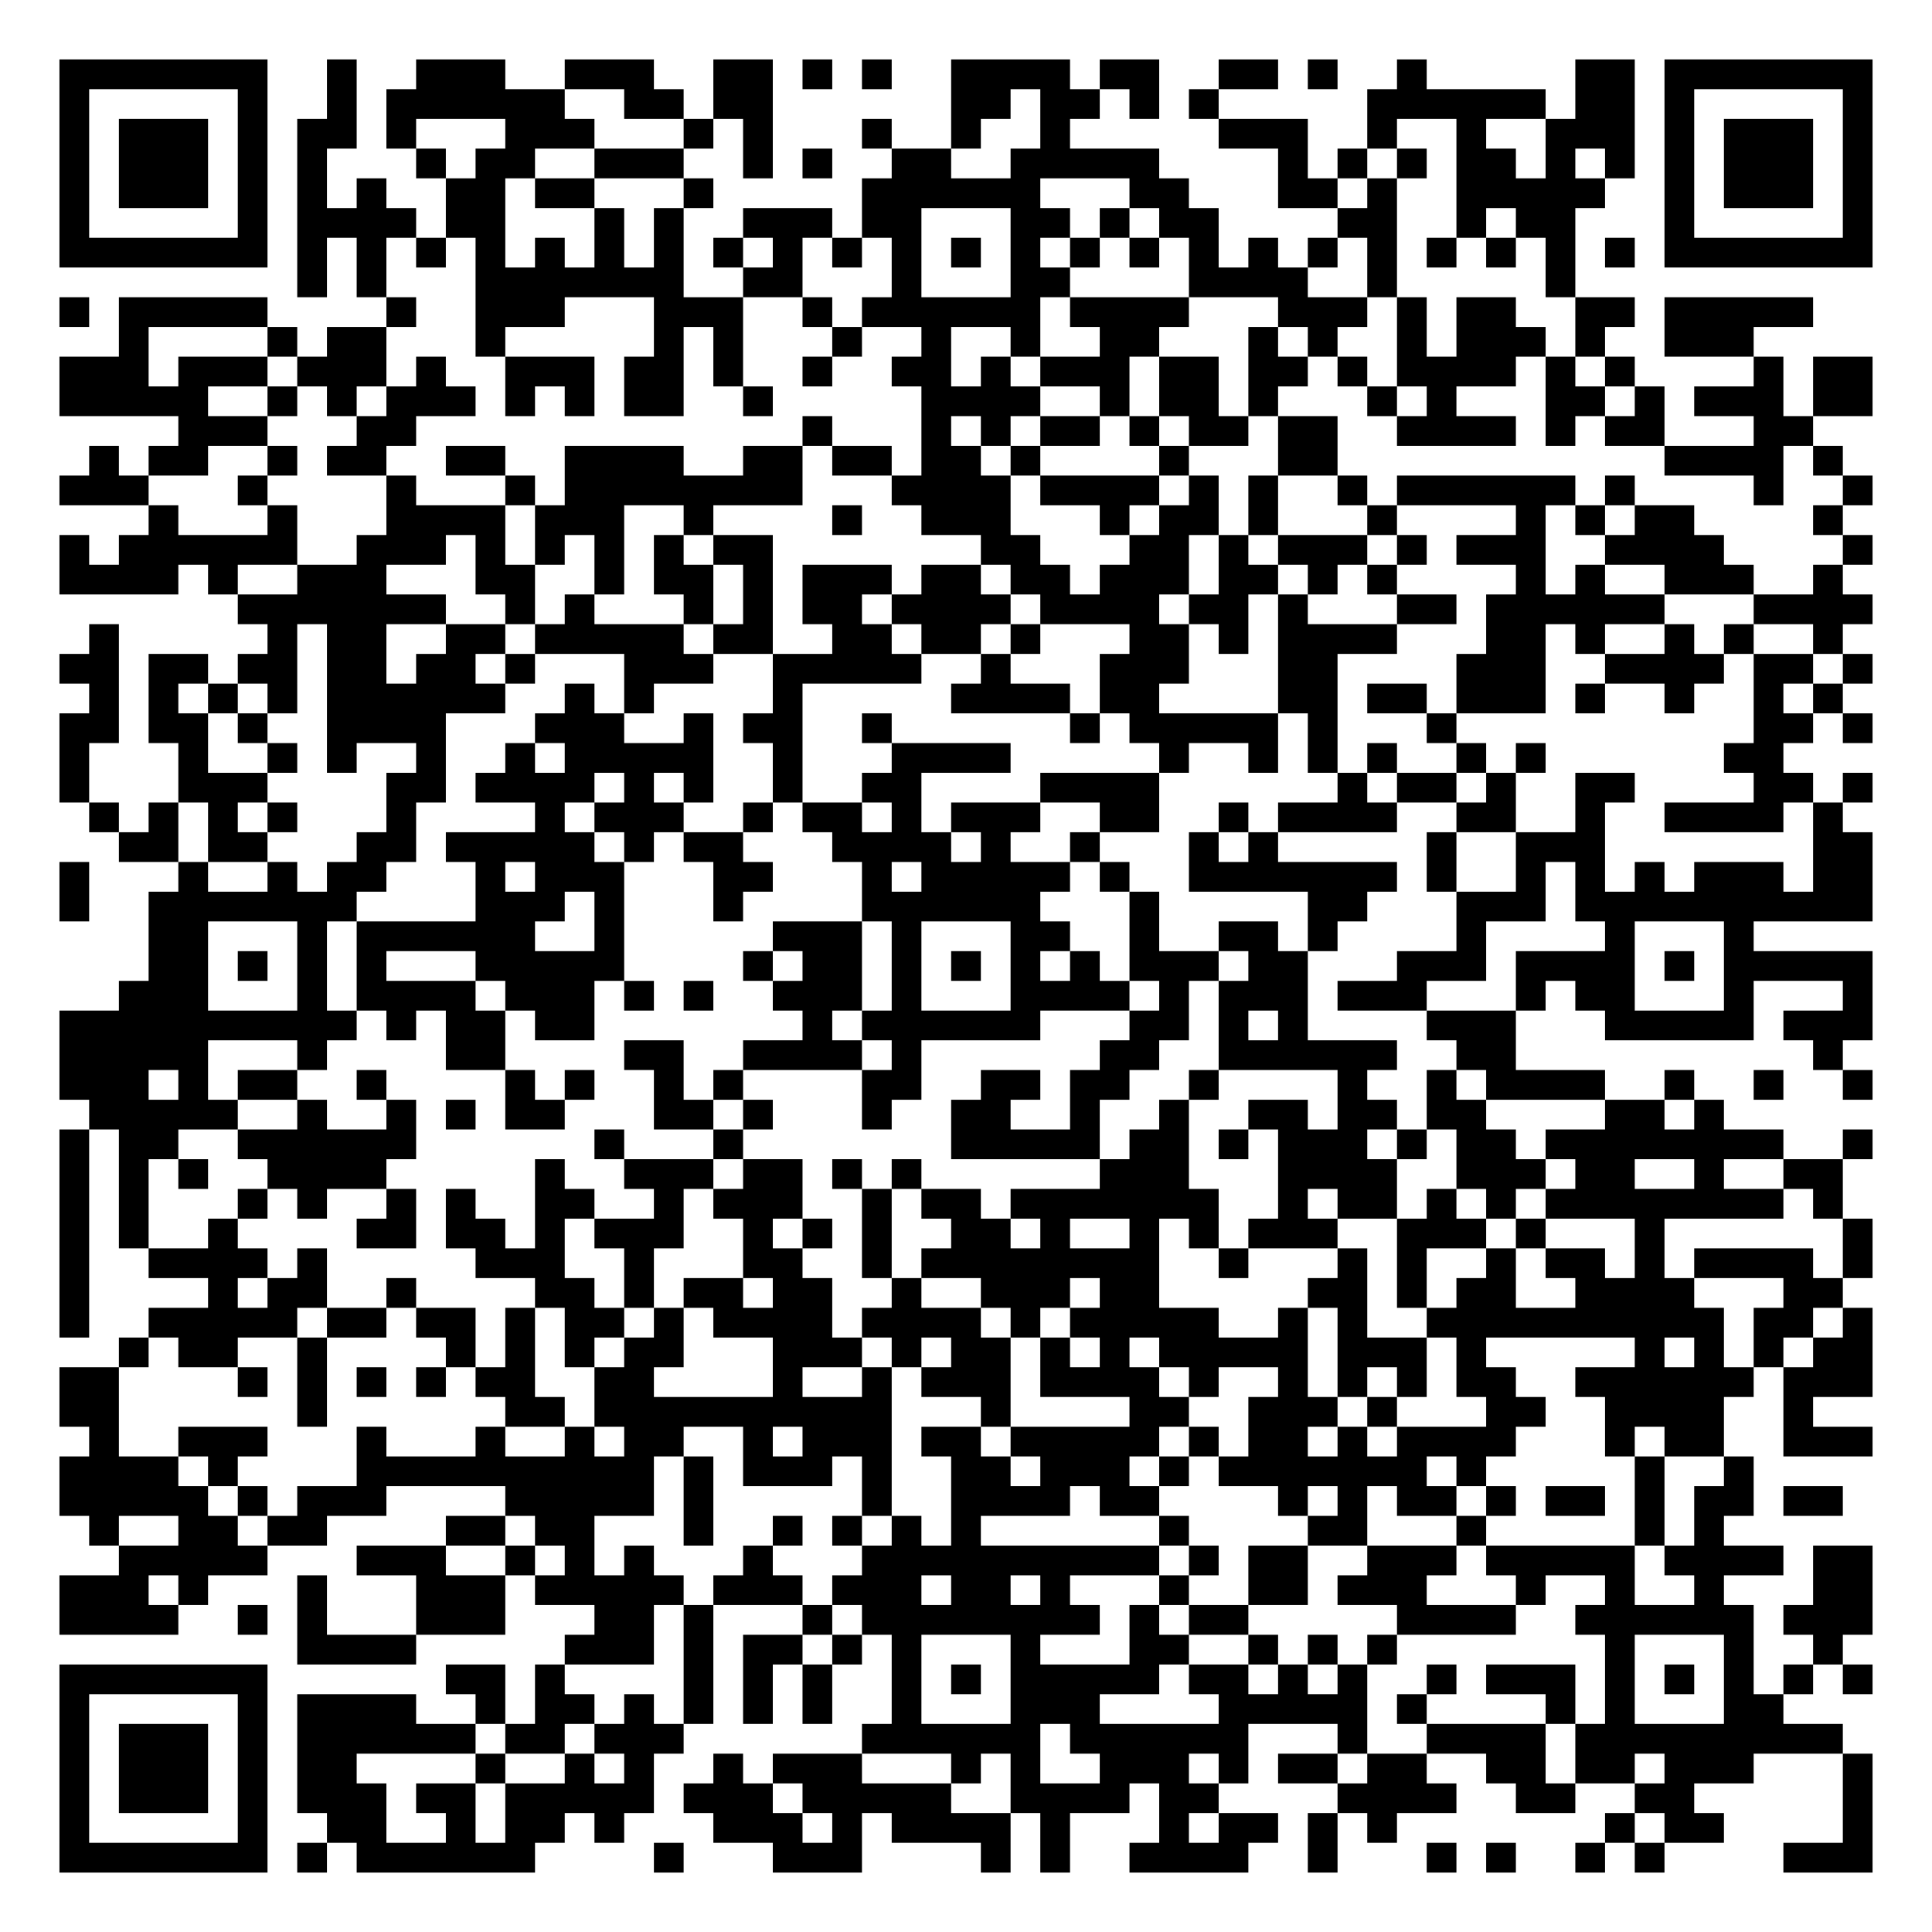
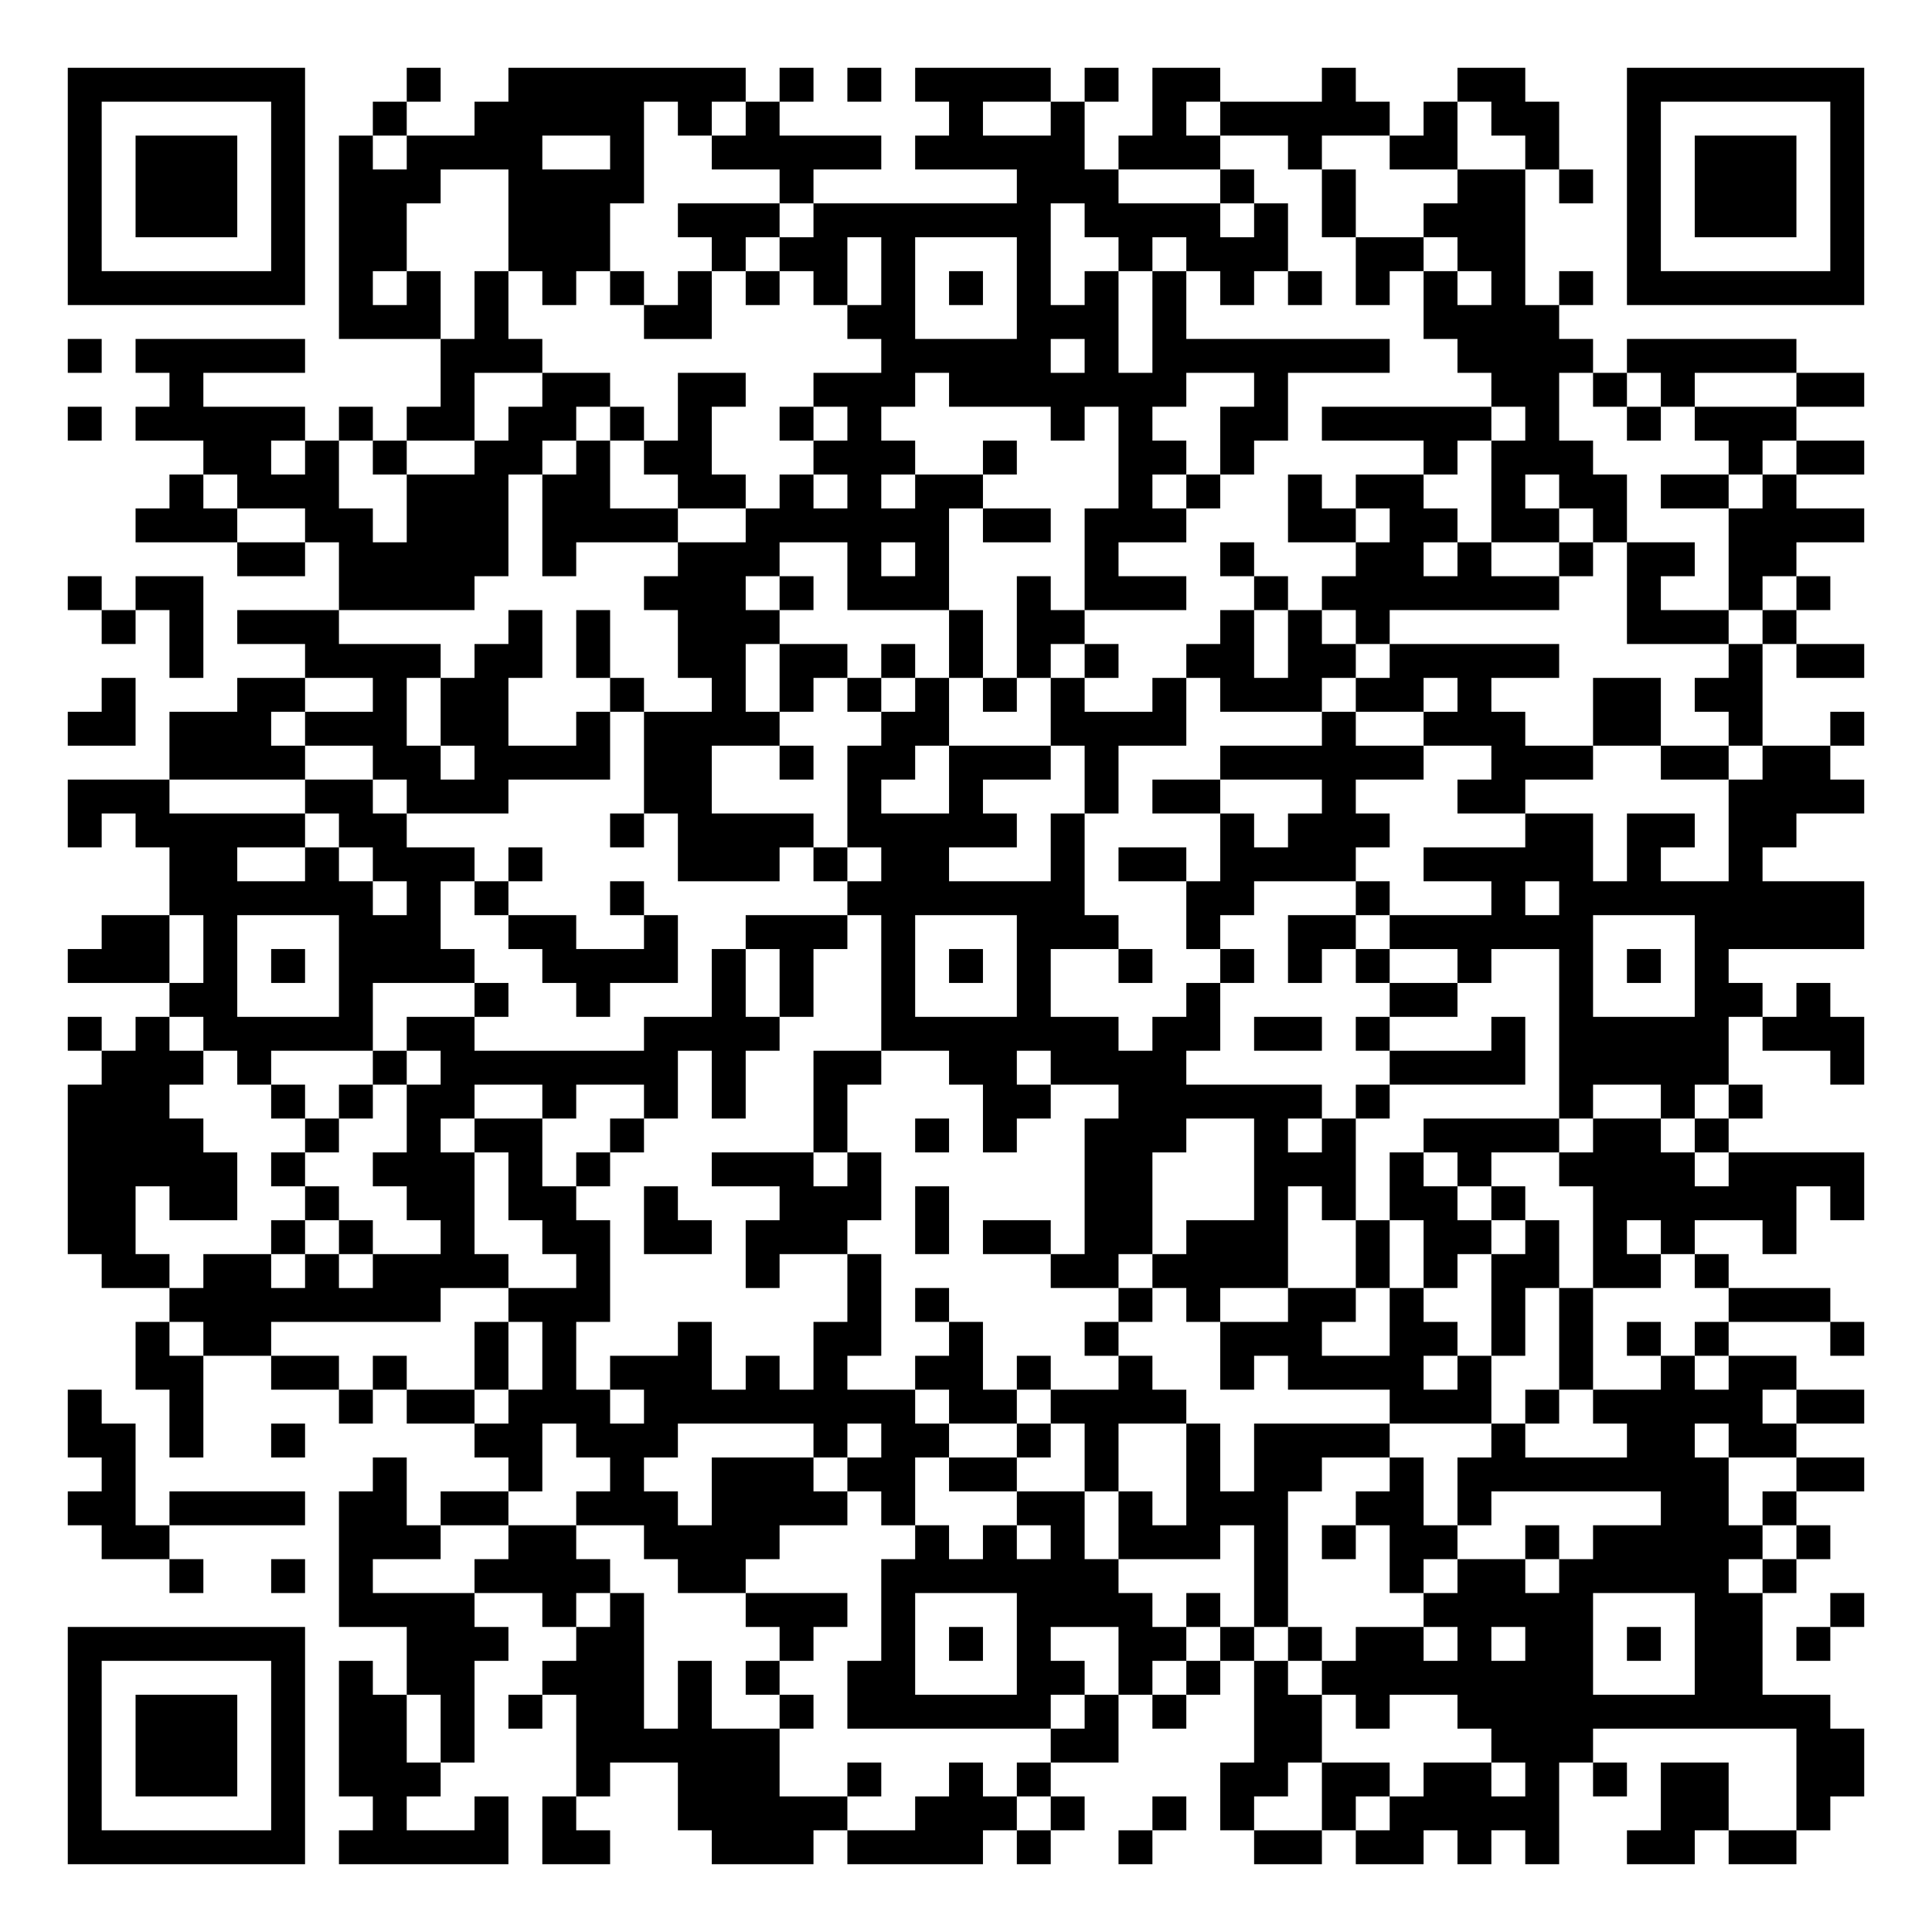
- <svg xmlns="http://www.w3.org/2000/svg" width="260" height="260" class="segno">
+ <svg xmlns="http://www.w3.org/2000/svg" width="228" height="228" class="segno">
  <g transform="scale(4)">
-     <path fill="#fff" d="M0 0h65v65h-65z" />
-     <path class="qrline" stroke="#000" d="M2 2.5h7m2 0h1m2 0h3m2 0h3m2 0h2m1 0h1m1 0h1m2 0h4m1 0h2m2 0h2m1 0h1m2 0h1m5 0h2m1 0h7m-61 1h1m5 0h1m2 0h1m1 0h6m2 0h2m1 0h2m6 0h2m1 0h2m1 0h1m1 0h1m5 0h6m1 0h2m1 0h1m5 0h1m-61 1h1m1 0h3m1 0h1m1 0h2m1 0h1m3 0h3m3 0h1m1 0h1m3 0h1m2 0h1m2 0h1m5 0h3m2 0h1m2 0h1m2 0h3m1 0h1m1 0h3m1 0h1m-61 1h1m1 0h3m1 0h1m1 0h1m3 0h1m1 0h2m2 0h3m2 0h1m1 0h1m2 0h2m2 0h5m4 0h1m1 0h1m1 0h1m1 0h2m1 0h1m1 0h1m1 0h1m1 0h3m1 0h1m-61 1h1m1 0h3m1 0h1m1 0h1m1 0h1m2 0h2m1 0h2m3 0h1m5 0h6m3 0h2m3 0h2m1 0h1m2 0h5m2 0h1m1 0h3m1 0h1m-61 1h1m5 0h1m1 0h4m1 0h2m3 0h1m1 0h1m2 0h3m1 0h2m3 0h2m1 0h1m1 0h2m4 0h2m2 0h1m1 0h2m3 0h1m5 0h1m-61 1h7m1 0h1m1 0h1m1 0h1m1 0h1m1 0h1m1 0h1m1 0h1m1 0h1m1 0h1m1 0h1m1 0h1m1 0h1m1 0h1m1 0h1m1 0h1m1 0h1m1 0h1m1 0h1m1 0h1m1 0h1m1 0h1m1 0h1m1 0h1m1 0h7m-53 1h1m1 0h1m3 0h7m2 0h2m3 0h1m3 0h2m4 0h4m2 0h1m5 0h1m-51 1h1m1 0h5m4 0h1m2 0h3m3 0h3m2 0h1m1 0h6m1 0h4m3 0h3m1 0h1m1 0h2m2 0h2m1 0h5m-57 1h1m4 0h1m1 0h2m3 0h1m5 0h1m1 0h1m3 0h1m2 0h1m2 0h1m2 0h2m3 0h1m1 0h1m2 0h1m1 0h3m1 0h1m2 0h3m-57 1h3m1 0h3m1 0h3m1 0h1m2 0h3m1 0h2m1 0h1m2 0h1m2 0h2m1 0h1m1 0h3m1 0h2m1 0h2m1 0h1m1 0h4m1 0h1m1 0h1m4 0h1m1 0h2m-61 1h5m2 0h1m1 0h1m1 0h3m1 0h1m1 0h1m1 0h2m2 0h1m5 0h4m2 0h1m1 0h2m1 0h1m3 0h1m1 0h1m3 0h2m1 0h1m1 0h3m1 0h2m-57 1h3m3 0h2m13 0h1m3 0h1m1 0h1m1 0h2m1 0h1m1 0h2m1 0h2m2 0h4m1 0h1m1 0h2m3 0h2m-58 1h1m1 0h2m2 0h1m1 0h2m2 0h2m2 0h4m2 0h2m1 0h2m1 0h2m1 0h1m4 0h1m3 0h2m11 0h4m1 0h1m-60 1h3m3 0h1m4 0h1m3 0h1m1 0h8m3 0h4m1 0h4m1 0h1m1 0h1m2 0h1m1 0h6m1 0h1m4 0h1m2 0h1m-58 1h1m3 0h1m3 0h4m1 0h3m2 0h1m4 0h1m2 0h3m3 0h1m1 0h2m1 0h1m3 0h1m4 0h1m1 0h1m1 0h2m4 0h1m-60 1h1m1 0h6m2 0h3m1 0h1m1 0h1m1 0h1m1 0h1m1 0h2m7 0h2m3 0h2m1 0h1m1 0h3m1 0h1m1 0h3m2 0h4m4 0h1m-61 1h4m1 0h1m2 0h3m3 0h2m2 0h1m1 0h2m1 0h1m1 0h3m1 0h2m1 0h2m1 0h3m1 0h2m1 0h1m1 0h1m4 0h1m1 0h1m2 0h3m2 0h1m-54 1h7m2 0h1m1 0h1m3 0h1m1 0h1m1 0h2m1 0h4m1 0h4m1 0h2m1 0h1m3 0h2m1 0h6m3 0h4m-60 1h1m5 0h1m1 0h2m2 0h2m1 0h5m1 0h2m2 0h2m1 0h2m1 0h1m3 0h2m1 0h1m1 0h4m3 0h2m1 0h1m2 0h1m1 0h1m2 0h1m-60 1h2m1 0h2m1 0h2m1 0h2m1 0h2m1 0h1m3 0h3m2 0h5m2 0h1m3 0h3m3 0h2m4 0h3m2 0h4m1 0h2m1 0h1m-60 1h1m1 0h1m1 0h1m1 0h1m1 0h6m2 0h1m1 0h1m4 0h1m5 0h4m1 0h2m4 0h2m1 0h2m1 0h3m1 0h1m2 0h1m2 0h1m1 0h1m-60 1h2m1 0h2m1 0h1m2 0h4m3 0h3m2 0h1m1 0h2m2 0h1m6 0h1m1 0h5m1 0h1m3 0h1m10 0h2m1 0h1m-61 1h1m3 0h1m2 0h1m1 0h1m2 0h1m2 0h1m1 0h5m2 0h1m3 0h4m5 0h1m2 0h1m1 0h1m1 0h1m2 0h1m1 0h1m6 0h2m-58 1h1m3 0h3m4 0h2m1 0h4m1 0h1m1 0h1m2 0h1m2 0h2m4 0h4m6 0h1m1 0h2m1 0h1m2 0h2m4 0h2m1 0h1m-60 1h1m1 0h1m1 0h1m1 0h1m3 0h1m4 0h1m1 0h3m2 0h1m1 0h2m1 0h1m1 0h3m2 0h2m2 0h1m1 0h4m2 0h2m2 0h1m2 0h4m1 0h1m-58 1h2m1 0h2m3 0h2m1 0h5m1 0h1m1 0h2m3 0h4m1 0h1m2 0h1m3 0h1m1 0h1m5 0h1m2 0h3m7 0h2m-61 1h1m3 0h1m2 0h1m1 0h2m3 0h1m1 0h3m3 0h2m3 0h1m1 0h5m1 0h1m2 0h7m1 0h1m2 0h1m1 0h1m1 0h1m1 0h3m1 0h2m-61 1h1m2 0h7m4 0h3m1 0h1m3 0h1m4 0h6m3 0h1m5 0h2m3 0h3m1 0h10m-58 1h2m3 0h1m1 0h6m2 0h1m5 0h3m1 0h1m3 0h2m2 0h1m2 0h2m1 0h1m4 0h1m4 0h1m3 0h1m-54 1h2m1 0h1m1 0h1m1 0h1m3 0h5m4 0h1m1 0h2m1 0h1m1 0h1m1 0h1m1 0h1m1 0h3m1 0h2m3 0h3m1 0h4m1 0h1m1 0h5m-59 1h3m3 0h1m1 0h4m1 0h3m1 0h1m1 0h1m2 0h3m1 0h1m3 0h4m1 0h1m1 0h3m1 0h3m3 0h1m1 0h2m3 0h1m3 0h1m-61 1h10m1 0h1m1 0h2m1 0h2m7 0h1m1 0h6m3 0h2m1 0h1m1 0h1m4 0h3m3 0h5m1 0h3m-61 1h5m3 0h1m4 0h2m4 0h2m2 0h4m1 0h1m6 0h2m2 0h6m2 0h2m10 0h1m-60 1h3m1 0h1m1 0h2m2 0h1m4 0h1m1 0h1m2 0h1m1 0h1m4 0h2m2 0h2m1 0h2m2 0h1m4 0h1m2 0h1m1 0h4m2 0h1m2 0h1m2 0h1m-60 1h5m2 0h1m2 0h1m1 0h1m1 0h2m3 0h2m1 0h1m3 0h1m2 0h2m2 0h1m2 0h1m2 0h2m1 0h2m1 0h2m4 0h2m1 0h1m-56 1h1m1 0h2m2 0h6m6 0h1m3 0h1m7 0h5m1 0h2m1 0h1m1 0h3m1 0h1m1 0h2m1 0h8m2 0h1m-61 1h1m1 0h1m1 0h1m2 0h4m5 0h1m2 0h3m1 0h2m1 0h1m1 0h1m6 0h3m3 0h4m2 0h3m1 0h2m2 0h1m2 0h2m-60 1h1m1 0h1m3 0h1m1 0h1m2 0h1m1 0h1m2 0h2m2 0h1m1 0h3m2 0h1m1 0h2m1 0h7m2 0h1m1 0h2m1 0h1m1 0h1m1 0h8m1 0h1m-60 1h1m1 0h1m2 0h1m4 0h2m1 0h2m1 0h1m1 0h3m2 0h1m1 0h1m1 0h1m2 0h2m1 0h1m2 0h1m1 0h1m1 0h3m2 0h3m1 0h1m3 0h1m6 0h1m-61 1h1m2 0h4m1 0h1m5 0h3m2 0h1m3 0h2m2 0h1m1 0h8m2 0h1m3 0h1m1 0h1m2 0h1m1 0h2m1 0h1m1 0h4m1 0h1m-61 1h1m4 0h1m1 0h2m2 0h1m4 0h2m1 0h1m1 0h2m1 0h2m2 0h1m2 0h3m1 0h2m5 0h2m1 0h1m1 0h2m2 0h4m3 0h2m-60 1h1m2 0h5m1 0h2m1 0h2m1 0h1m1 0h2m1 0h1m1 0h4m1 0h4m1 0h1m1 0h5m2 0h1m1 0h1m2 0h10m1 0h2m1 0h1m-59 1h1m1 0h2m2 0h1m4 0h1m1 0h1m1 0h1m1 0h2m3 0h3m1 0h1m1 0h2m1 0h1m1 0h1m1 0h5m1 0h3m1 0h1m5 0h1m1 0h1m1 0h1m1 0h2m-61 1h2m4 0h1m1 0h1m1 0h1m1 0h1m1 0h2m2 0h2m4 0h1m2 0h1m1 0h3m1 0h4m1 0h1m2 0h1m1 0h1m1 0h1m1 0h2m2 0h6m1 0h3m-61 1h2m6 0h1m6 0h2m1 0h10m3 0h1m4 0h2m2 0h3m1 0h1m3 0h2m2 0h4m2 0h1m-58 1h1m2 0h3m3 0h1m3 0h1m2 0h1m1 0h2m2 0h1m1 0h3m1 0h2m1 0h5m1 0h1m1 0h2m1 0h1m1 0h4m3 0h1m1 0h2m2 0h3m-61 1h4m1 0h1m4 0h10m1 0h1m1 0h3m1 0h1m2 0h2m1 0h3m1 0h1m1 0h7m1 0h1m5 0h1m2 0h1m-57 1h5m1 0h1m1 0h3m4 0h5m1 0h1m5 0h1m2 0h4m1 0h2m4 0h1m1 0h1m1 0h2m1 0h1m1 0h2m1 0h1m1 0h2m1 0h2m-59 1h1m2 0h2m1 0h2m4 0h2m1 0h2m3 0h1m2 0h1m1 0h1m1 0h1m1 0h1m6 0h1m4 0h2m3 0h1m5 0h1m1 0h1m-54 1h5m3 0h3m2 0h1m1 0h1m1 0h1m3 0h1m3 0h10m1 0h1m1 0h2m2 0h3m1 0h5m1 0h4m1 0h2m-61 1h3m1 0h1m3 0h1m3 0h3m1 0h5m1 0h3m1 0h3m1 0h2m1 0h1m3 0h1m2 0h2m1 0h3m3 0h1m2 0h1m2 0h1m3 0h2m-61 1h4m2 0h1m1 0h1m3 0h3m3 0h2m1 0h1m3 0h1m1 0h8m1 0h1m1 0h2m5 0h4m2 0h6m1 0h3m-53 1h4m5 0h3m1 0h1m1 0h2m1 0h1m1 0h1m3 0h1m3 0h2m2 0h1m1 0h1m1 0h1m7 0h1m3 0h1m2 0h1m-60 1h7m6 0h2m1 0h1m4 0h1m1 0h1m1 0h1m2 0h1m1 0h1m1 0h5m1 0h2m1 0h1m1 0h1m2 0h1m1 0h3m1 0h1m1 0h1m1 0h1m1 0h1m1 0h1m-61 1h1m5 0h1m1 0h4m2 0h1m1 0h2m1 0h1m1 0h1m1 0h1m1 0h1m2 0h1m3 0h3m4 0h5m1 0h1m4 0h1m1 0h1m3 0h2m-58 1h1m1 0h3m1 0h1m1 0h6m1 0h2m1 0h3m6 0h6m1 0h6m3 0h1m2 0h4m1 0h9m-60 1h1m1 0h3m1 0h1m1 0h2m4 0h1m2 0h1m1 0h1m2 0h1m1 0h3m3 0h1m1 0h1m2 0h3m1 0h1m1 0h2m1 0h2m2 0h2m1 0h2m1 0h3m3 0h1m-61 1h1m1 0h3m1 0h1m1 0h3m1 0h2m1 0h5m1 0h3m1 0h5m2 0h4m1 0h2m4 0h4m2 0h2m2 0h2m5 0h1m-61 1h1m5 0h1m2 0h2m2 0h1m1 0h2m1 0h1m3 0h3m1 0h1m1 0h4m1 0h1m3 0h1m1 0h2m1 0h1m1 0h1m7 0h1m1 0h2m4 0h1m-61 1h7m1 0h1m1 0h6m4 0h1m3 0h3m4 0h1m1 0h1m2 0h4m2 0h1m3 0h1m1 0h1m2 0h1m1 0h1m4 0h3" />
+     <path fill="#fff" d="M0 0h57v57h-57z" />
+     <path class="qrline" stroke="#000" d="M2 2.5h7m3 0h1m2 0h7m1 0h1m1 0h1m1 0h4m1 0h1m1 0h2m3 0h1m3 0h2m3 0h7m-53 1h1m5 0h1m2 0h1m2 0h5m1 0h1m1 0h1m5 0h1m2 0h1m2 0h1m1 0h5m1 0h1m1 0h2m2 0h1m5 0h1m-53 1h1m1 0h3m1 0h1m1 0h1m1 0h4m2 0h1m2 0h5m1 0h5m1 0h3m2 0h1m2 0h2m2 0h1m2 0h1m1 0h3m1 0h1m-53 1h1m1 0h3m1 0h1m1 0h3m2 0h4m4 0h1m6 0h3m3 0h1m2 0h1m3 0h2m1 0h1m1 0h1m1 0h3m1 0h1m-53 1h1m1 0h3m1 0h1m1 0h2m3 0h3m2 0h3m1 0h7m1 0h4m1 0h1m1 0h1m2 0h3m3 0h1m1 0h3m1 0h1m-53 1h1m5 0h1m1 0h2m3 0h3m3 0h1m1 0h2m1 0h1m3 0h1m2 0h1m1 0h3m2 0h2m1 0h2m3 0h1m5 0h1m-53 1h7m1 0h1m1 0h1m1 0h1m1 0h1m1 0h1m1 0h1m1 0h1m1 0h1m1 0h1m1 0h1m1 0h1m1 0h1m1 0h1m1 0h1m1 0h1m1 0h1m1 0h1m1 0h1m1 0h1m1 0h7m-45 1h3m1 0h1m4 0h2m4 0h2m3 0h3m1 0h1m7 0h4m-44 1h1m1 0h5m4 0h3m10 0h5m1 0h1m1 0h7m2 0h4m1 0h5m-48 1h1m7 0h1m2 0h2m2 0h2m2 0h3m1 0h7m2 0h1m6 0h2m1 0h1m1 0h1m3 0h2m-53 1h1m1 0h5m1 0h1m1 0h2m1 0h2m1 0h1m1 0h1m2 0h1m1 0h1m5 0h1m1 0h1m2 0h2m1 0h5m1 0h1m2 0h1m1 0h3m-47 1h2m1 0h1m1 0h1m2 0h2m1 0h1m1 0h2m3 0h3m2 0h1m3 0h2m1 0h1m5 0h1m1 0h3m4 0h1m1 0h2m-50 1h1m1 0h3m2 0h3m1 0h2m2 0h2m1 0h1m1 0h1m1 0h2m4 0h1m1 0h1m2 0h1m1 0h2m2 0h1m1 0h2m1 0h2m1 0h1m-49 1h3m2 0h2m1 0h3m1 0h4m2 0h6m1 0h2m1 0h3m3 0h2m1 0h2m1 0h2m1 0h1m3 0h4m-48 1h2m1 0h5m1 0h1m3 0h3m2 0h1m1 0h1m4 0h1m3 0h1m3 0h2m1 0h1m2 0h1m1 0h2m1 0h2m-51 1h1m1 0h2m4 0h4m5 0h3m1 0h1m1 0h3m2 0h1m1 0h3m2 0h1m1 0h7m2 0h1m2 0h1m1 0h1m-51 1h1m1 0h1m1 0h3m5 0h1m1 0h1m2 0h3m5 0h1m1 0h2m4 0h1m1 0h1m1 0h1m7 0h3m1 0h1m-48 1h1m3 0h4m1 0h2m1 0h1m2 0h2m1 0h2m1 0h1m1 0h1m1 0h1m1 0h1m2 0h2m1 0h2m1 0h5m5 0h1m1 0h2m-52 1h1m3 0h2m2 0h1m1 0h2m3 0h1m2 0h1m1 0h1m1 0h1m1 0h1m1 0h1m1 0h1m2 0h1m1 0h3m1 0h2m1 0h1m3 0h2m1 0h2m-50 1h2m1 0h3m1 0h3m1 0h2m2 0h1m1 0h4m3 0h2m3 0h4m4 0h1m2 0h3m2 0h2m2 0h1m2 0h1m-50 1h4m2 0h2m1 0h4m1 0h2m2 0h1m1 0h2m1 0h3m1 0h1m3 0h6m2 0h3m2 0h2m1 0h2m-52 1h3m4 0h2m1 0h3m4 0h2m4 0h1m2 0h1m3 0h1m1 0h2m3 0h1m3 0h2m6 0h4m-53 1h1m1 0h5m1 0h2m6 0h1m1 0h4m1 0h5m1 0h1m4 0h1m1 0h3m4 0h2m1 0h2m1 0h2m-48 1h2m2 0h1m1 0h3m1 0h1m4 0h3m1 0h1m1 0h2m3 0h1m1 0h2m1 0h4m2 0h5m1 0h1m2 0h1m-47 1h6m1 0h1m1 0h1m3 0h1m6 0h7m3 0h2m3 0h1m3 0h1m1 0h9m-52 1h2m1 0h1m3 0h3m2 0h2m2 0h1m2 0h3m1 0h1m3 0h3m2 0h1m2 0h2m1 0h6m3 0h5m-53 1h3m1 0h1m1 0h1m1 0h4m2 0h4m1 0h1m1 0h1m2 0h1m1 0h1m1 0h1m2 0h1m2 0h1m1 0h1m1 0h1m2 0h1m2 0h1m1 0h1m1 0h1m-46 1h2m3 0h1m3 0h1m2 0h1m3 0h1m1 0h1m2 0h1m3 0h1m4 0h1m5 0h2m3 0h1m3 0h2m1 0h1m-52 1h1m1 0h1m1 0h5m1 0h2m5 0h4m3 0h7m1 0h2m1 0h2m1 0h1m3 0h1m1 0h5m1 0h3m-52 1h3m1 0h1m3 0h1m1 0h7m1 0h1m2 0h2m2 0h2m1 0h4m6 0h4m1 0h5m3 0h1m-53 1h3m3 0h1m1 0h1m1 0h2m2 0h1m2 0h1m1 0h1m2 0h1m4 0h2m2 0h6m1 0h1m5 0h1m2 0h1m1 0h1m-50 1h4m3 0h1m2 0h1m1 0h2m2 0h1m5 0h1m2 0h1m1 0h1m2 0h3m2 0h1m1 0h1m2 0h4m1 0h2m1 0h1m-49 1h5m1 0h1m2 0h3m1 0h1m1 0h1m3 0h3m1 0h1m6 0h2m3 0h3m1 0h1m1 0h1m2 0h4m1 0h4m-53 1h2m1 0h2m2 0h1m2 0h2m1 0h2m2 0h1m3 0h3m1 0h1m4 0h2m3 0h1m1 0h1m1 0h2m1 0h1m2 0h6m1 0h1m-53 1h2m4 0h1m1 0h1m2 0h1m2 0h2m1 0h2m1 0h3m2 0h1m1 0h2m1 0h2m1 0h3m2 0h1m1 0h2m1 0h1m1 0h1m1 0h1m2 0h1m-50 1h2m1 0h2m1 0h1m1 0h4m2 0h1m4 0h1m2 0h1m5 0h2m1 0h4m2 0h1m1 0h1m1 0h2m1 0h2m1 0h1m-46 1h8m2 0h3m7 0h1m1 0h1m5 0h1m1 0h1m2 0h2m1 0h1m2 0h1m1 0h1m4 0h3m-50 1h1m1 0h2m6 0h1m1 0h1m3 0h1m3 0h2m2 0h1m3 0h1m3 0h3m2 0h2m1 0h1m1 0h1m1 0h1m1 0h1m3 0h1m-51 1h2m2 0h2m1 0h1m2 0h1m1 0h1m1 0h3m1 0h1m1 0h1m2 0h2m1 0h1m2 0h1m2 0h1m1 0h4m1 0h1m2 0h1m2 0h1m1 0h2m-51 1h1m2 0h1m4 0h1m1 0h2m1 0h3m1 0h8m1 0h2m1 0h4m6 0h3m1 0h1m1 0h5m1 0h2m-53 1h2m1 0h1m2 0h1m5 0h2m1 0h3m4 0h1m1 0h2m2 0h1m1 0h1m2 0h1m1 0h4m3 0h1m3 0h2m1 0h2m-50 1h1m7 0h1m3 0h1m2 0h1m2 0h3m1 0h2m1 0h2m2 0h1m2 0h1m1 0h2m2 0h1m1 0h8m2 0h2m-53 1h2m1 0h4m1 0h2m1 0h2m2 0h3m1 0h4m1 0h1m3 0h2m1 0h1m1 0h3m2 0h2m1 0h1m5 0h2m1 0h1m-50 1h2m5 0h3m2 0h2m2 0h4m4 0h1m1 0h1m1 0h1m1 0h3m1 0h1m1 0h1m1 0h2m2 0h1m1 0h5m1 0h1m-49 1h1m2 0h1m1 0h1m3 0h4m2 0h2m4 0h7m4 0h1m3 0h1m1 0h2m1 0h5m1 0h1m-43 1h4m2 0h1m1 0h1m3 0h3m1 0h1m3 0h4m1 0h1m1 0h1m4 0h5m3 0h2m2 0h1m-53 1h7m3 0h3m2 0h2m4 0h1m2 0h1m1 0h1m1 0h1m2 0h2m1 0h1m1 0h1m1 0h2m1 0h1m1 0h2m1 0h1m1 0h2m1 0h1m-52 1h1m5 0h1m1 0h1m1 0h2m2 0h3m1 0h1m1 0h1m2 0h2m3 0h2m1 0h1m1 0h1m1 0h1m1 0h8m3 0h2m-50 1h1m1 0h3m1 0h1m1 0h2m1 0h1m1 0h1m1 0h2m1 0h1m2 0h1m1 0h6m1 0h1m1 0h1m2 0h2m1 0h1m2 0h11m-52 1h1m1 0h3m1 0h1m1 0h2m1 0h1m3 0h6m8 0h2m4 0h2m5 0h3m6 0h2m-53 1h1m1 0h3m1 0h1m1 0h3m4 0h1m2 0h3m2 0h1m2 0h1m1 0h1m5 0h2m1 0h2m1 0h2m1 0h1m1 0h1m1 0h2m2 0h2m-53 1h1m5 0h1m2 0h1m2 0h1m1 0h1m3 0h5m2 0h3m1 0h1m2 0h1m1 0h1m2 0h1m1 0h5m3 0h2m2 0h1m-52 1h7m1 0h5m1 0h2m3 0h3m1 0h4m1 0h1m2 0h1m3 0h2m1 0h2m1 0h1m1 0h1m2 0h2m1 0h2" />
  </g>
</svg>
